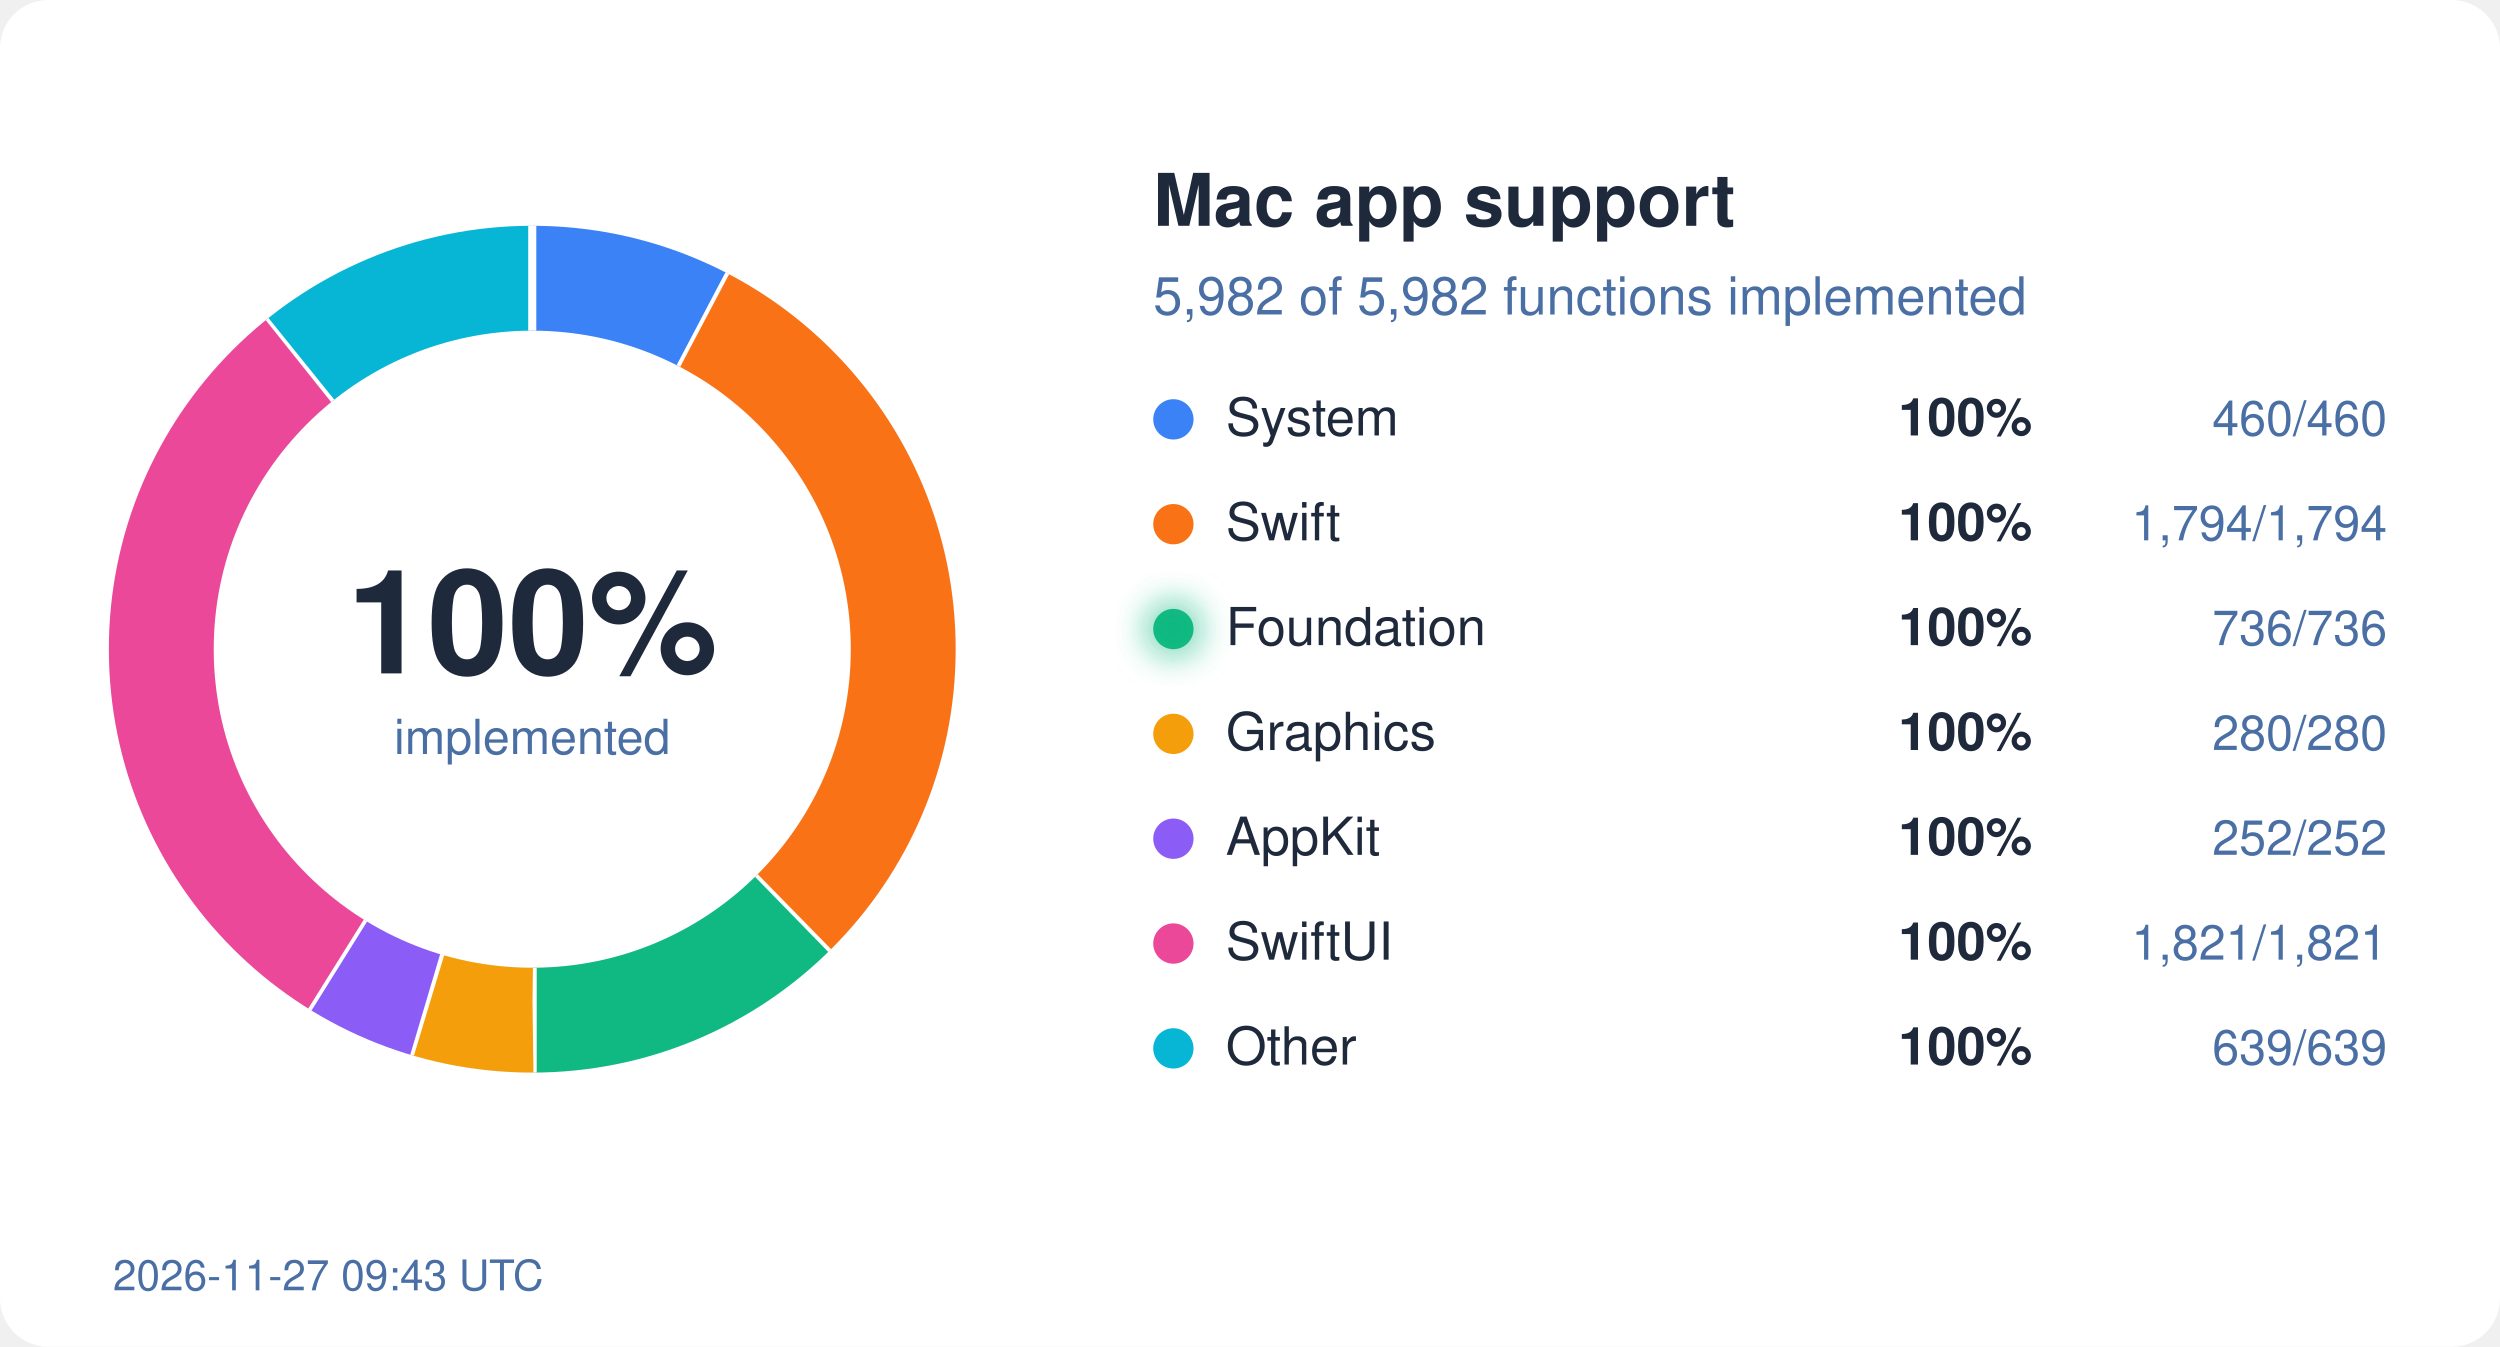
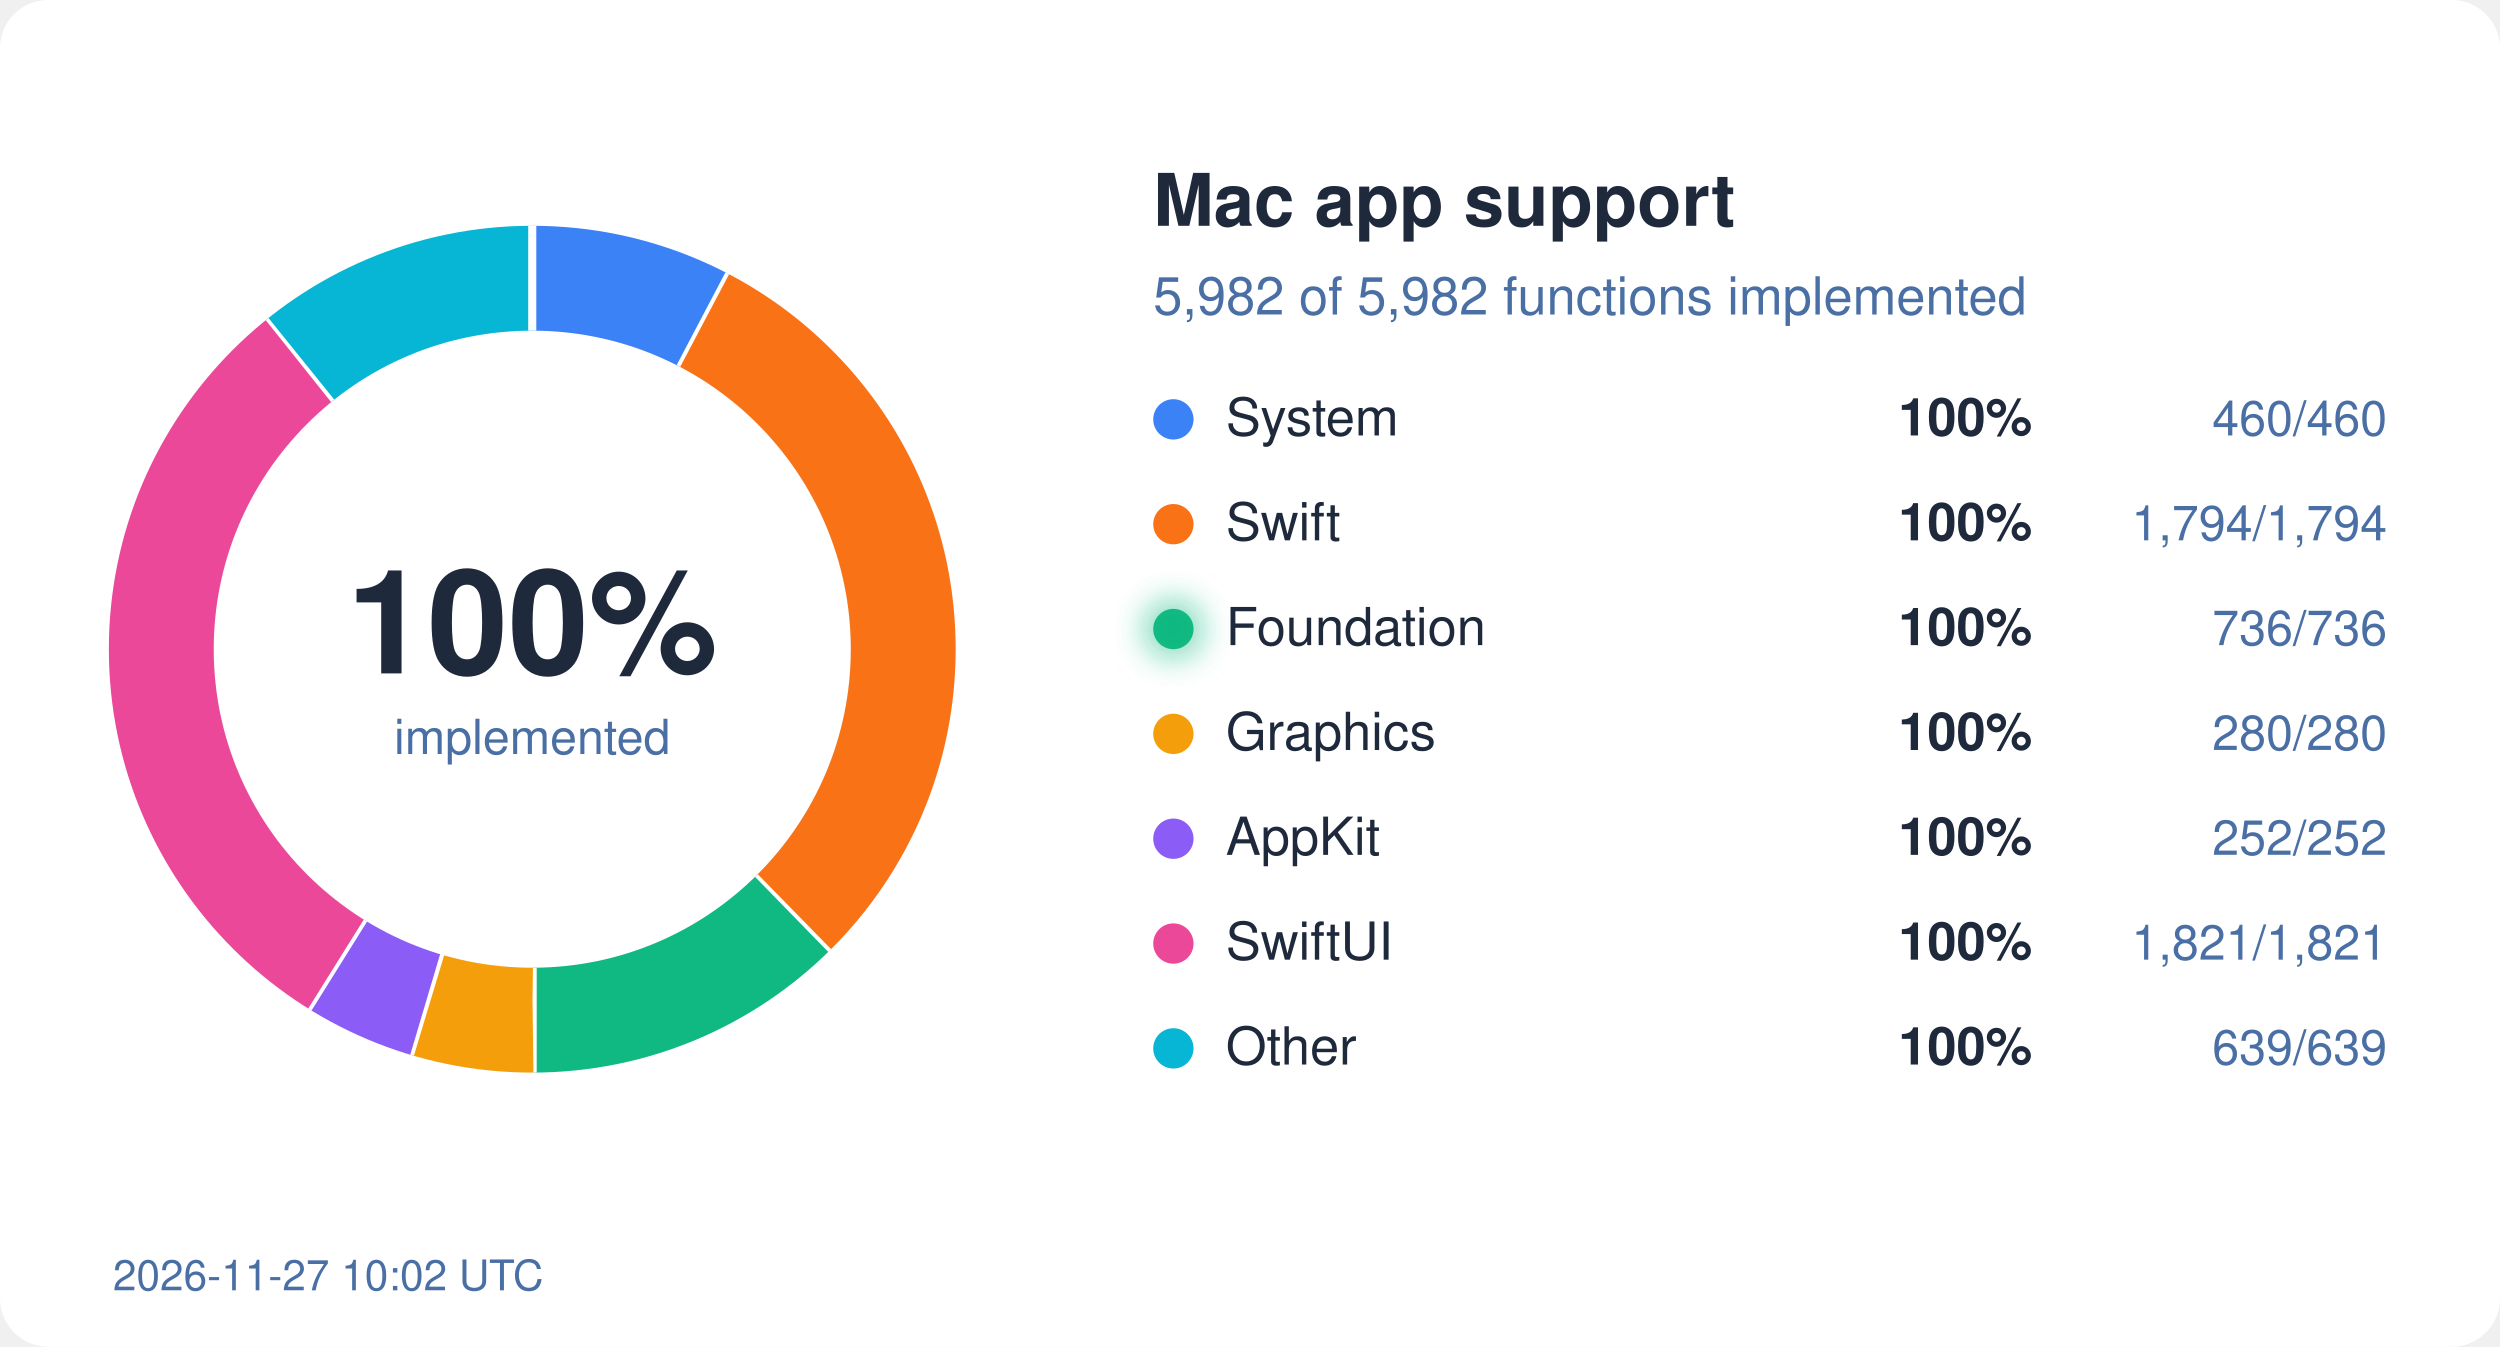
<svg xmlns="http://www.w3.org/2000/svg" width="620" height="334" viewBox="0 0 620 334">
  <style>
  text { font-family: system-ui, -apple-system, "Segoe UI", Helvetica, Arial, sans-serif; }
  .bg { fill: #ffffff; } .ink { fill: #1e293b; } .mute { fill: #4a6fa5; }
  .track { stroke: #eef2ff; } .gap { stroke: #ffffff; }
  .s-System { stroke: #3b82f6; } .f-System { fill: #3b82f6; }
  .s-Swift { stroke: #f97316; } .f-Swift { fill: #f97316; }
  .s-Foundation { stroke: #10b981; } .f-Foundation { fill: #10b981; }
  .s-Graphics { stroke: #f59e0b; } .f-Graphics { fill: #f59e0b; }
  .s-AppKit { stroke: #8b5cf6; } .f-AppKit { fill: #8b5cf6; }
  .s-SwiftUI { stroke: #ec4899; } .f-SwiftUI { fill: #ec4899; }
  .s-Other { stroke: #06b6d4; } .f-Other { fill: #06b6d4; }
  @media (prefers-color-scheme: dark) {
    .bg { fill: #0d1117; } .ink { fill: #e6edf3; } .mute { fill: #8fb4e3; }
    .track { stroke: #12263f; } .gap { stroke: #0d1117; }
    .s-System { stroke: #60a5fa; } .f-System { fill: #60a5fa; }
    .s-Swift { stroke: #fb923c; } .f-Swift { fill: #fb923c; }
    .s-Foundation { stroke: #34d399; } .f-Foundation { fill: #34d399; }
    .s-Graphics { stroke: #fbbf24; } .f-Graphics { fill: #fbbf24; }
    .s-AppKit { stroke: #a78bfa; } .f-AppKit { fill: #a78bfa; }
    .s-SwiftUI { stroke: #f472b6; } .f-SwiftUI { fill: #f472b6; }
    .s-Other { stroke: #22d3ee; } .f-Other { fill: #22d3ee; }
  }
</style>
  <defs>
    <filter id="glow" x="-50%" y="-50%" width="200%" height="200%">
      <feGaussianBlur stdDeviation="4" />
    </filter>
  </defs>
  <rect width="620" height="334" rx="12" class="bg" />
  <circle cx="132" cy="161" r="92" fill="none" class="track" stroke-width="26" />
  <circle cx="132" cy="161" r="92" fill="none" class="s-System" stroke-width="26" stroke-dasharray="44.45 578.05" stroke-dashoffset="-0.00" transform="rotate(-90 132 161)" />
  <line x1="168.7" y1="91.0" x2="180.8" y2="68.0" class="gap" stroke-width="2" />
  <circle cx="132" cy="161" r="92" fill="none" class="s-Swift" stroke-width="26" stroke-dasharray="173.36 578.05" stroke-dashoffset="-44.45" transform="rotate(-90 132 161)" />
  <line x1="187.2" y1="217.5" x2="205.4" y2="236.1" class="gap" stroke-width="2" />
  <circle cx="132" cy="161" r="92" fill="none" class="s-Foundation" stroke-width="26" stroke-dasharray="71.12 578.05" stroke-dashoffset="-217.81" transform="rotate(-90 132 161)" />
  <line x1="132.1" y1="240.0" x2="132.1" y2="266.0" class="gap" stroke-width="2" />
  <circle cx="132" cy="161" r="92" fill="none" class="s-Graphics" stroke-width="26" stroke-dasharray="27.06 578.05" stroke-dashoffset="-288.93" transform="rotate(-90 132 161)" />
  <line x1="109.2" y1="236.6" x2="101.7" y2="261.5" class="gap" stroke-width="2" />
  <circle cx="132" cy="161" r="92" fill="none" class="s-AppKit" stroke-width="26" stroke-dasharray="24.35 578.05" stroke-dashoffset="-315.99" transform="rotate(-90 132 161)" />
  <line x1="90.2" y1="228.0" x2="76.4" y2="250.1" class="gap" stroke-width="2" />
  <circle cx="132" cy="161" r="92" fill="none" class="s-SwiftUI" stroke-width="26" stroke-dasharray="175.97 578.05" stroke-dashoffset="-340.34" transform="rotate(-90 132 161)" />
  <line x1="82.9" y1="99.1" x2="66.7" y2="78.8" class="gap" stroke-width="2" />
  <circle cx="132" cy="161" r="92" fill="none" class="s-Other" stroke-width="26" stroke-dasharray="61.75 578.05" stroke-dashoffset="-516.31" transform="rotate(-90 132 161)" />
  <line x1="132.0" y1="82.0" x2="132.0" y2="56.0" class="gap" stroke-width="2" />
  <text x="132" y="167" text-anchor="middle" class="ink" font-size="36" font-weight="700">100%</text>
  <text x="132" y="187" text-anchor="middle" class="mute" font-size="12">implemented</text>
  <text x="286" y="56" class="ink" font-size="18" font-weight="600">Mac app support</text>
  <text x="286" y="78" class="mute" font-size="13">5,982 of 5,982 functions implemented</text>
  <circle cx="291" cy="104" r="5" class="f-System" />
  <text x="304" y="108" class="ink" font-size="13">System</text>
  <text x="504" y="108" class="ink" font-size="13" font-weight="600" text-anchor="end">100%</text>
  <text x="592" y="108" class="mute" font-size="12" text-anchor="end">460/460</text>
  <circle cx="291" cy="130" r="5" class="f-Swift" />
  <text x="304" y="134" class="ink" font-size="13">Swift</text>
  <text x="504" y="134" class="ink" font-size="13" font-weight="600" text-anchor="end">100%</text>
  <text x="592" y="134" class="mute" font-size="12" text-anchor="end">1,794/1,794</text>
  <circle cx="291" cy="156" r="5" class="f-Foundation" />
  <text x="304" y="160" class="ink" font-size="13">Foundation</text>
  <circle cx="291" cy="156" r="7" class="f-Foundation" filter="url(#glow)" opacity="0.6" />
  <text x="504" y="160" class="ink" font-size="13" font-weight="600" text-anchor="end">100%</text>
  <text x="592" y="160" class="mute" font-size="12" text-anchor="end">736/736</text>
  <circle cx="291" cy="182" r="5" class="f-Graphics" />
  <text x="304" y="186" class="ink" font-size="13">Graphics</text>
  <text x="504" y="186" class="ink" font-size="13" font-weight="600" text-anchor="end">100%</text>
  <text x="592" y="186" class="mute" font-size="12" text-anchor="end">280/280</text>
  <circle cx="291" cy="208" r="5" class="f-AppKit" />
  <text x="304" y="212" class="ink" font-size="13">AppKit</text>
  <text x="504" y="212" class="ink" font-size="13" font-weight="600" text-anchor="end">100%</text>
  <text x="592" y="212" class="mute" font-size="12" text-anchor="end">252/252</text>
  <circle cx="291" cy="234" r="5" class="f-SwiftUI" />
  <text x="304" y="238" class="ink" font-size="13">SwiftUI</text>
  <text x="504" y="238" class="ink" font-size="13" font-weight="600" text-anchor="end">100%</text>
  <text x="592" y="238" class="mute" font-size="12" text-anchor="end">1,821/1,821</text>
  <circle cx="291" cy="260" r="5" class="f-Other" />
  <text x="304" y="264" class="ink" font-size="13">Other</text>
  <text x="504" y="264" class="ink" font-size="13" font-weight="600" text-anchor="end">100%</text>
  <text x="592" y="264" class="mute" font-size="12" text-anchor="end">639/639</text>
-   <text x="28" y="320" class="mute" font-size="10.5">2026-11-27 09:43 UTC</text>
+   <text x="28" y="320" class="mute" font-size="10.5">2026-11-27 10:02 UTC</text>
</svg>
